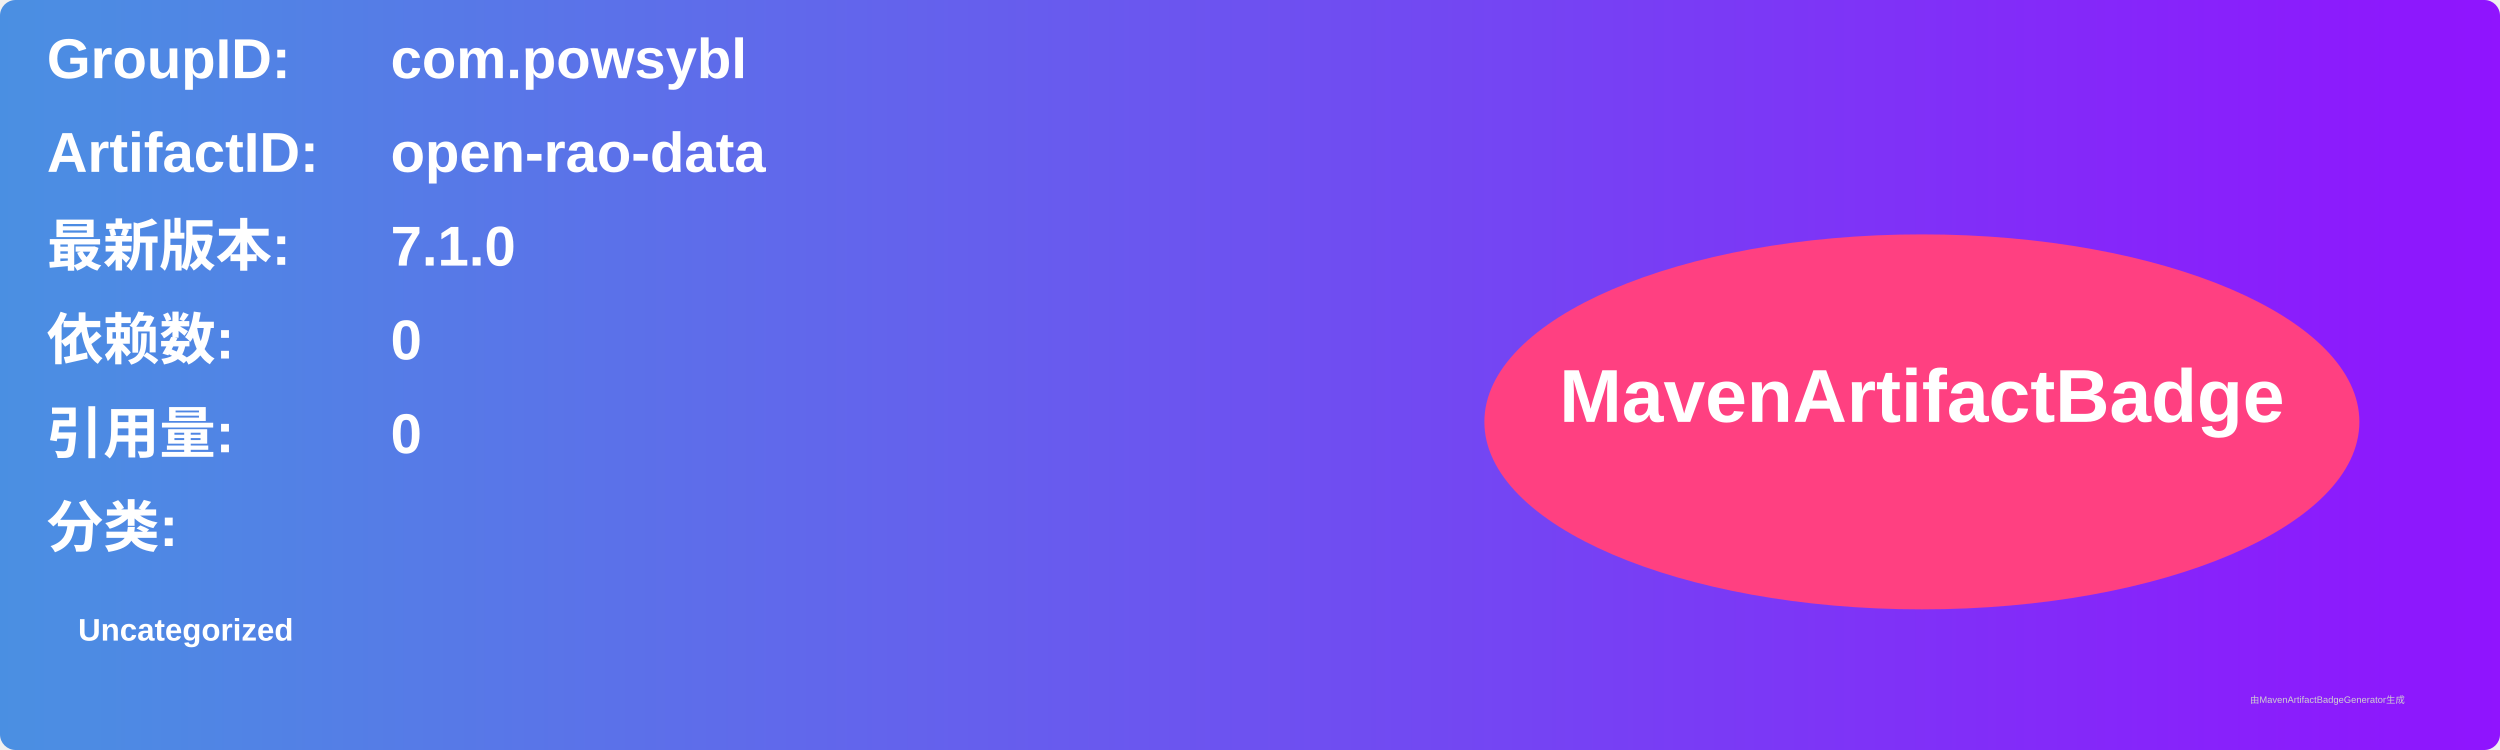
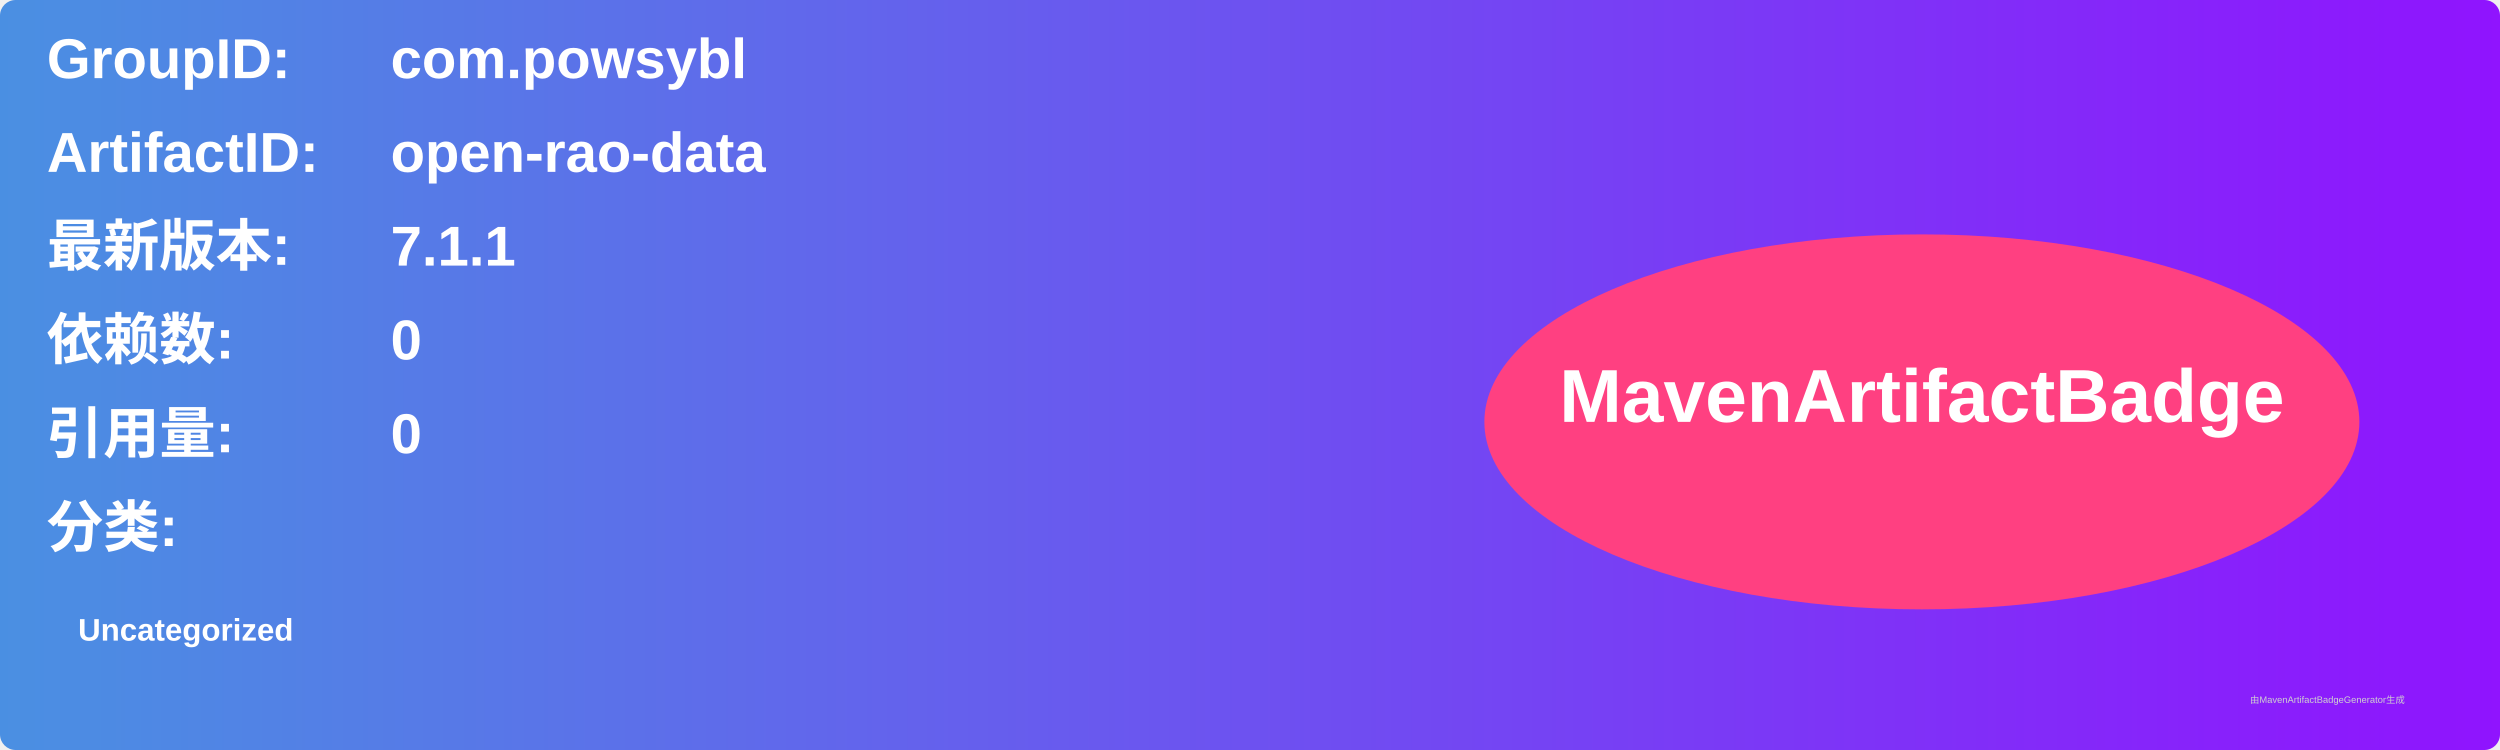
<svg xmlns="http://www.w3.org/2000/svg" width="800" height="240" viewBox="0 0 800 240">
  <linearGradient id="grad" x1="0%" y1="0%" x2="100%" y2="0%">
    <stop offset="0%" stop-color="#4a90e2" />
    <stop offset="100%" stop-color="#9013fe" />
  </linearGradient>
  <rect width="100%" height="100%" rx="5" ry="5" fill="url(#grad)" />
  <g transform="translate(15, 15)">
    <text x="0" y="10" font-family="Arial" font-size="18" fill="white" font-weight="bold" width="260">GroupID:</text>
    <text x="110" y="10" font-family="Arial" font-size="18" fill="white" font-weight="bold" width="460">com.powsybl</text>
    <text x="0" y="40" font-family="Arial" font-size="18" fill="white" font-weight="bold" width="260">ArtifactID:</text>
    <text x="110" y="40" font-family="Arial" font-size="18" fill="white" font-weight="bold" width="460">open-rao-data</text>
    <text x="0" y="70" font-family="Arial" font-size="18" fill="white" font-weight="bold">最新版本:</text>
    <text x="110" y="70" font-family="Arial" font-size="18" fill="white" font-weight="bold">
-       <tspan font-weight="bold">7.1.0</tspan>
+       <tspan font-weight="bold">7.1.1</tspan>
    </text>
    <text x="0" y="100" font-family="Arial" font-size="18" fill="white" font-weight="bold">依赖数: </text>
    <text x="110" y="100" font-family="Arial" font-size="18" fill="white">
      <tspan font-weight="bold">0</tspan>
    </text>
    <text x="0" y="130" font-family="Arial" font-size="18" fill="white" font-weight="bold">引用量: </text>
    <text x="110" y="130" font-family="Arial" font-size="18" fill="white">
      <tspan font-weight="bold">0</tspan>
    </text>
    <text x="0" y="160" font-family="Arial" font-size="18" fill="white" font-weight="bold">分类:</text>
    <text x="10" y="190" font-family="Arial" font-size="10" fill="white">
      <tspan font-weight="bold">Uncategorized</tspan>
    </text>
    <ellipse cx="600" cy="120" rx="140" ry="60" fill="#ff4081" />
    <text x="600" y="120" text-anchor="middle" font-family="Arial" font-size="24" fill="white" font-weight="bold">MavenArtifactBadge</text>
  </g>
  <text x="720" y="225" font-family="Arial" font-size="3" fill="#d0d0d0">由MavenArtifactBadgeGenerator生成</text>
</svg>
